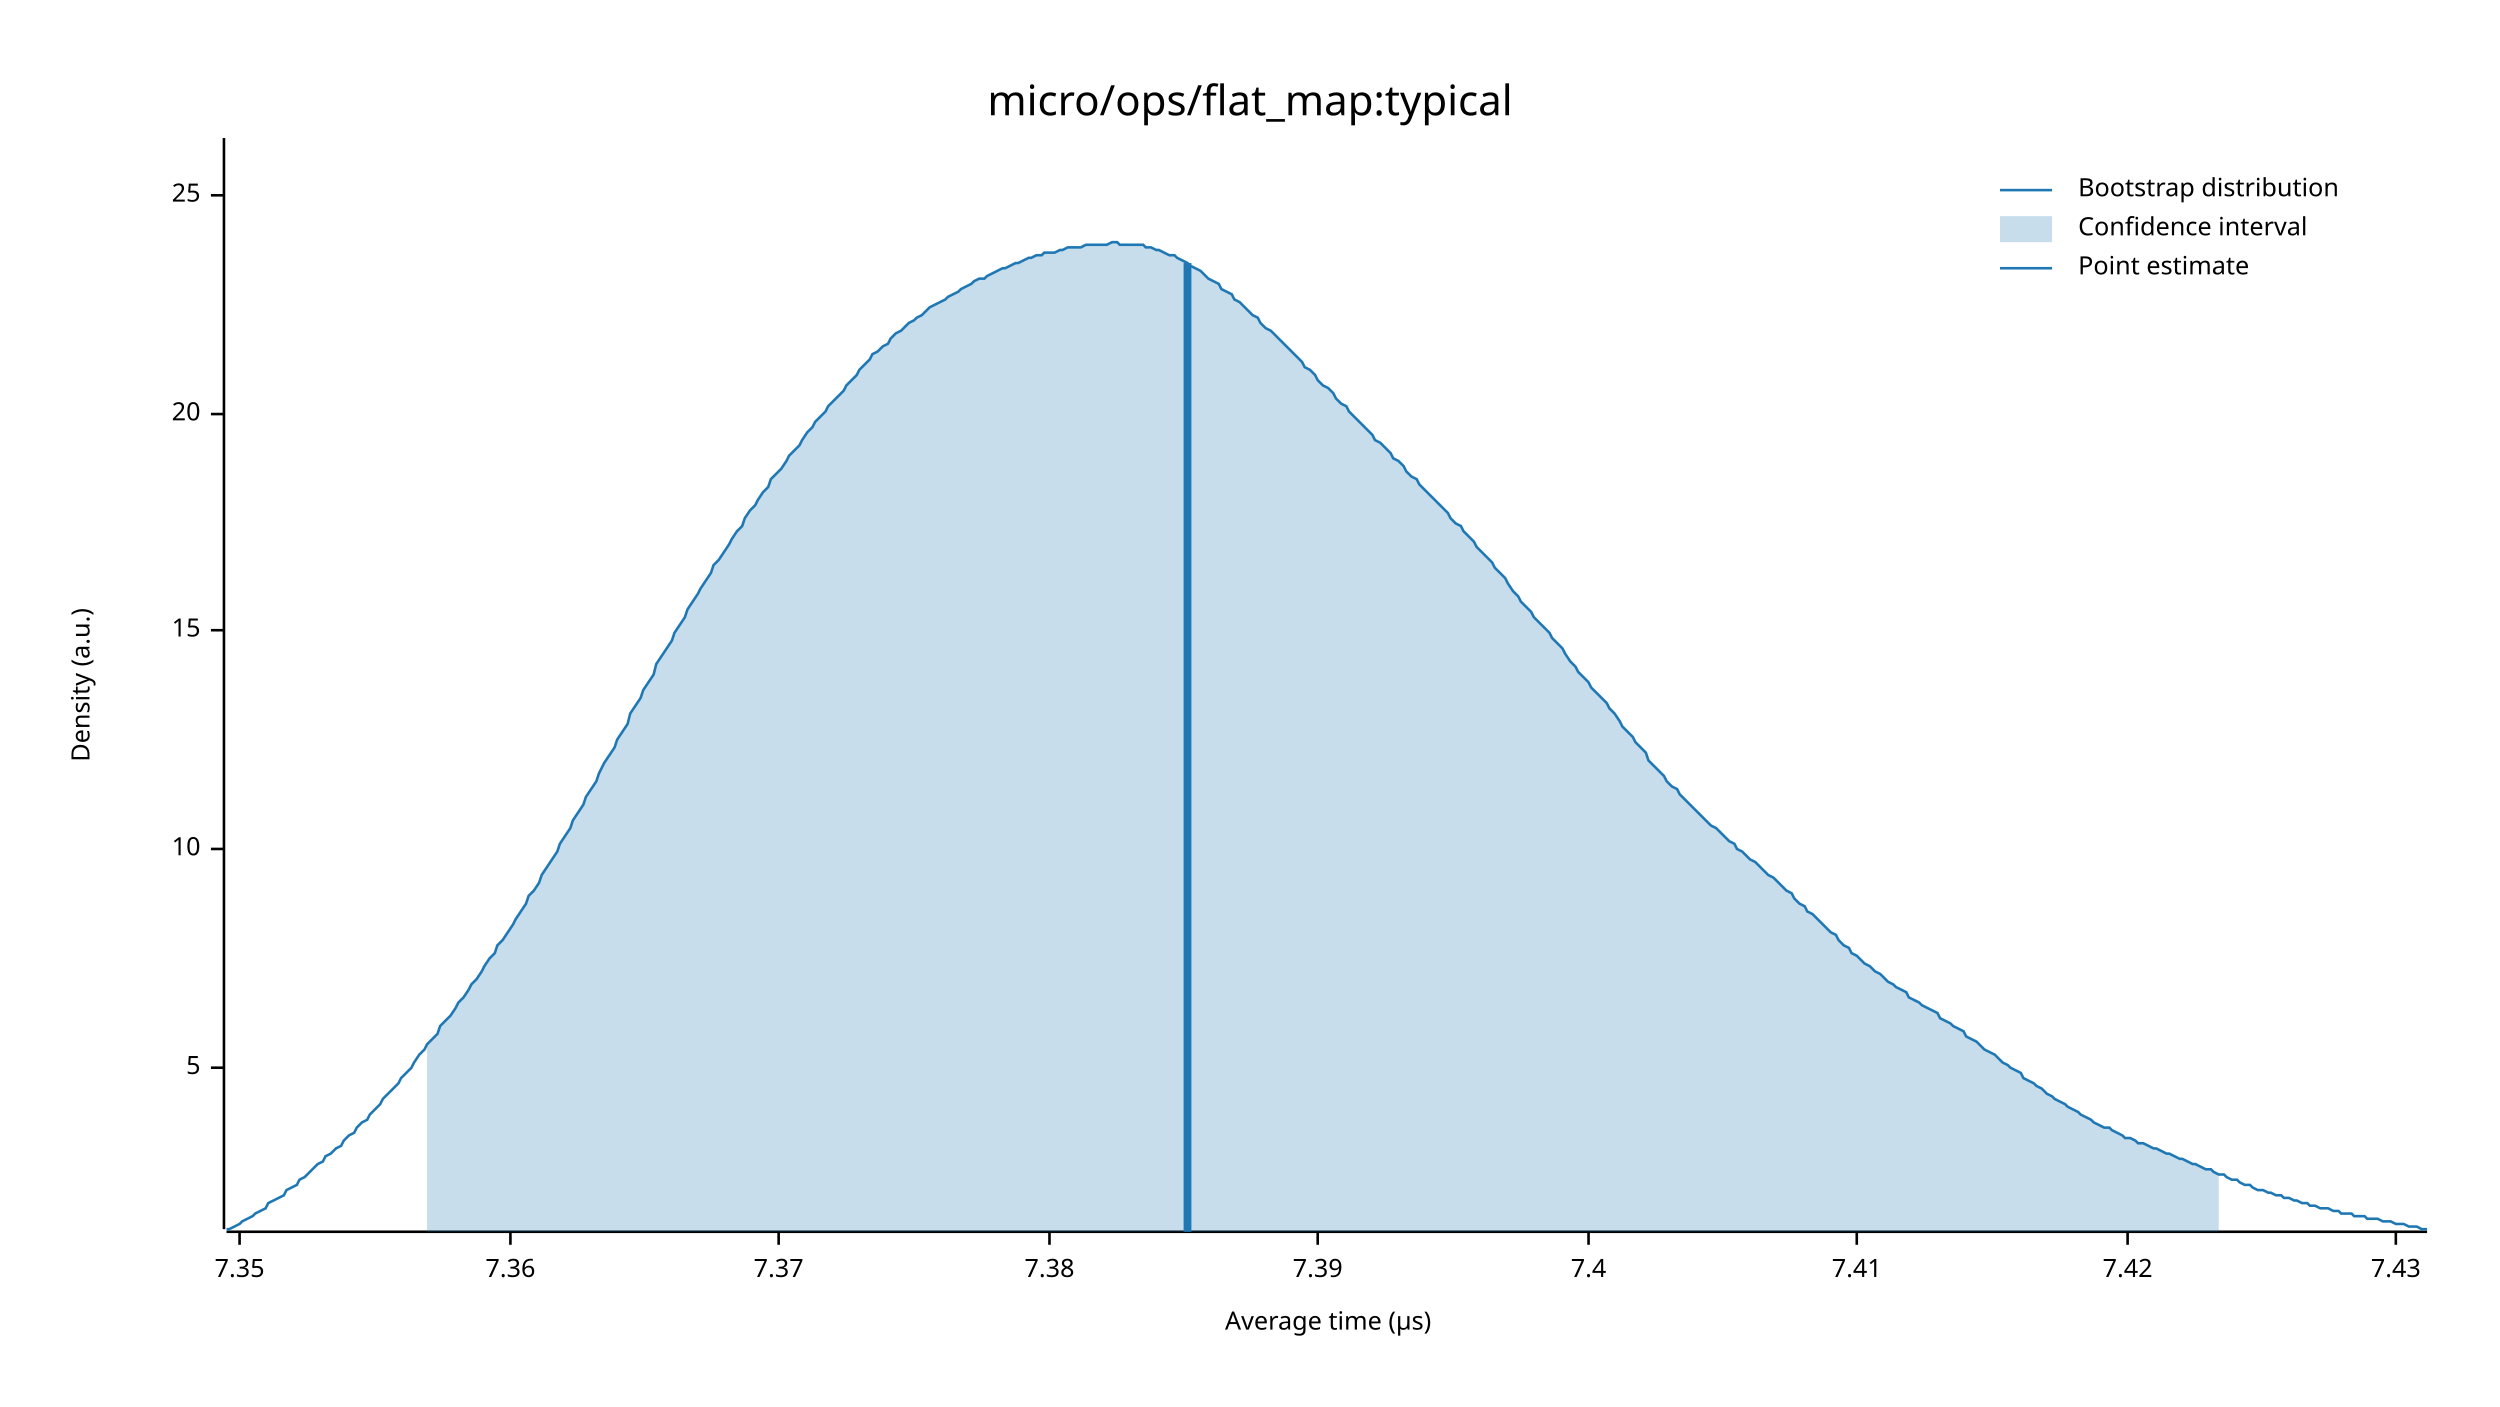
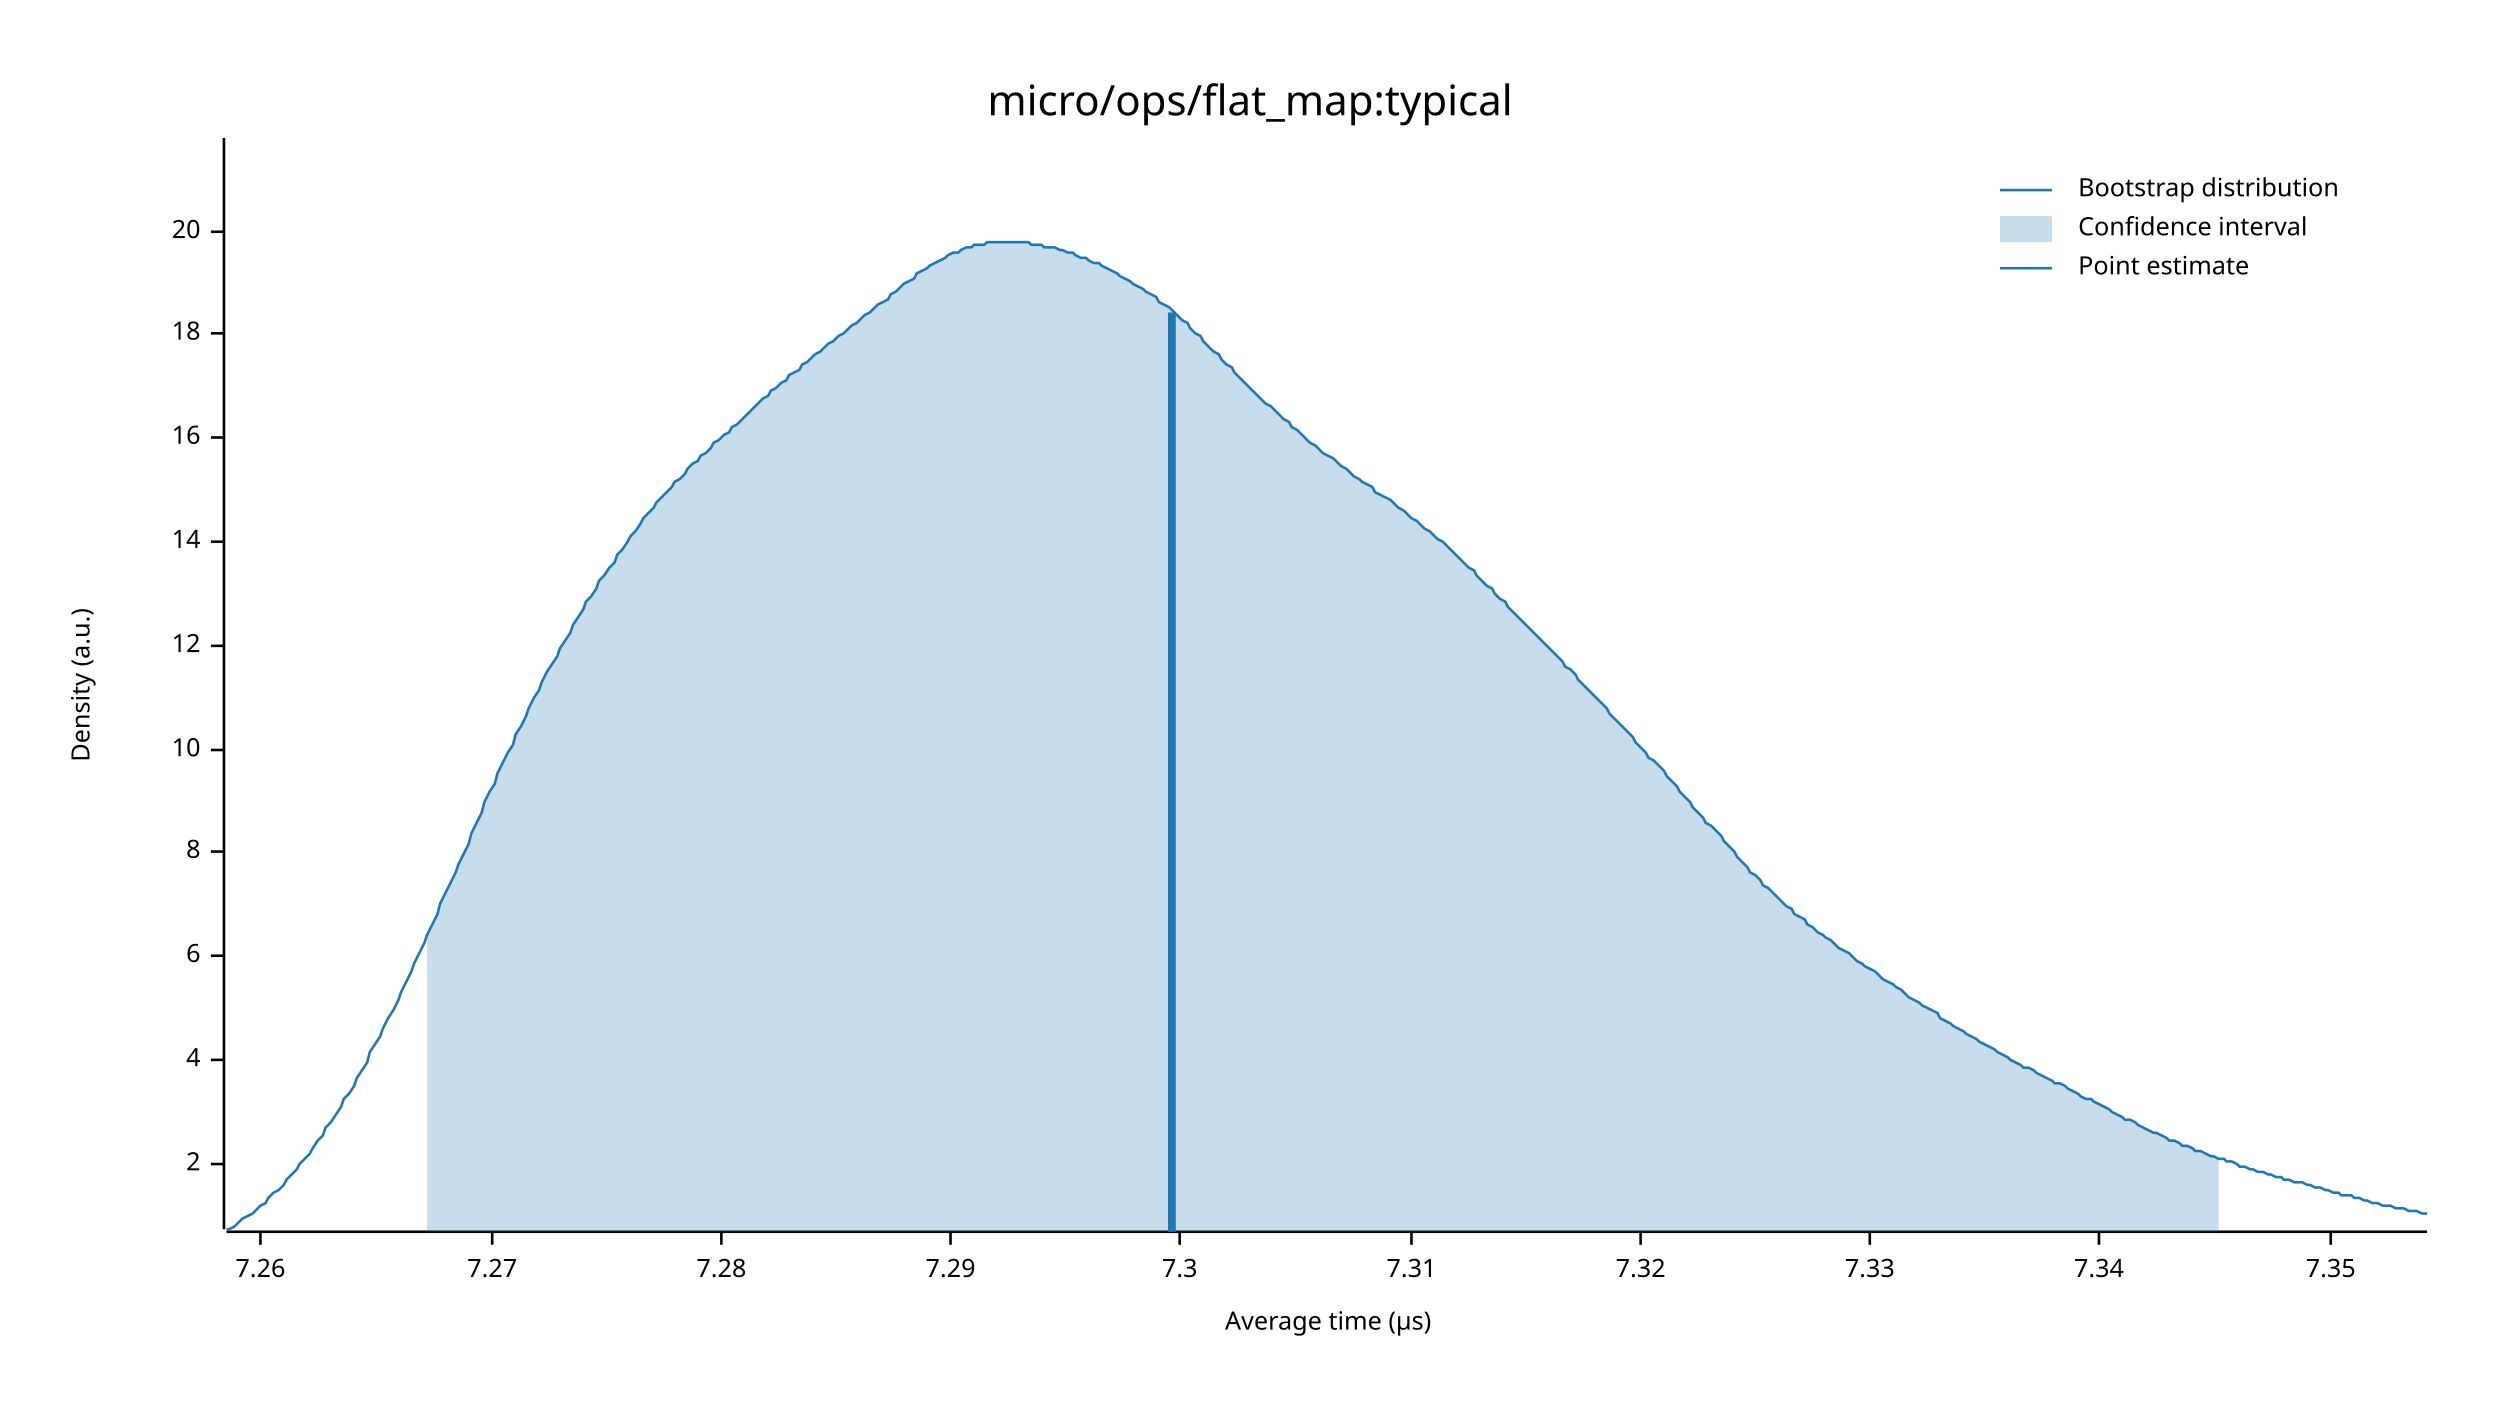
<svg xmlns="http://www.w3.org/2000/svg" width="960" height="540" viewBox="0 0 960 540">
  <text x="480" y="32" dy="0.76em" text-anchor="middle" font-family="sans-serif" font-size="16.129" opacity="1" fill="#000000">
micro/ops/flat_map:typical
</text>
  <text x="27" y="263" dy="0.76em" text-anchor="middle" font-family="sans-serif" font-size="9.677" opacity="1" fill="#000000" transform="rotate(270, 27, 263)">
Density (a.u.)
</text>
  <text x="510" y="513" dy="-0.5ex" text-anchor="middle" font-family="sans-serif" font-size="9.677" opacity="1" fill="#000000">
Average time (µs)
</text>
  <polyline fill="none" opacity="1" stroke="#000000" stroke-width="1" points="86,53 86,472 " />
-   <text x="77" y="410" dy="0.5ex" text-anchor="end" font-family="sans-serif" font-size="9.677" opacity="1" fill="#000000">
- 5
+   <text x="77" y="447" dy="0.5ex" text-anchor="end" font-family="sans-serif" font-size="9.677" opacity="1" fill="#000000">
+ 2
</text>
-   <polyline fill="none" opacity="1" stroke="#000000" stroke-width="1" points="81,410 86,410 " />
-   <text x="77" y="326" dy="0.5ex" text-anchor="end" font-family="sans-serif" font-size="9.677" opacity="1" fill="#000000">
+   <polyline fill="none" opacity="1" stroke="#000000" stroke-width="1" points="81,447 86,447 " />
+   <text x="77" y="407" dy="0.5ex" text-anchor="end" font-family="sans-serif" font-size="9.677" opacity="1" fill="#000000">
+ 4
+ </text>
+   <polyline fill="none" opacity="1" stroke="#000000" stroke-width="1" points="81,407 86,407 " />
+   <text x="77" y="367" dy="0.5ex" text-anchor="end" font-family="sans-serif" font-size="9.677" opacity="1" fill="#000000">
+ 6
+ </text>
+   <polyline fill="none" opacity="1" stroke="#000000" stroke-width="1" points="81,367 86,367 " />
+   <text x="77" y="327" dy="0.5ex" text-anchor="end" font-family="sans-serif" font-size="9.677" opacity="1" fill="#000000">
+ 8
+ </text>
+   <polyline fill="none" opacity="1" stroke="#000000" stroke-width="1" points="81,327 86,327 " />
+   <text x="77" y="288" dy="0.5ex" text-anchor="end" font-family="sans-serif" font-size="9.677" opacity="1" fill="#000000">
10
</text>
-   <polyline fill="none" opacity="1" stroke="#000000" stroke-width="1" points="81,326 86,326 " />
-   <text x="77" y="242" dy="0.5ex" text-anchor="end" font-family="sans-serif" font-size="9.677" opacity="1" fill="#000000">
- 15
+   <polyline fill="none" opacity="1" stroke="#000000" stroke-width="1" points="81,288 86,288 " />
+   <text x="77" y="248" dy="0.5ex" text-anchor="end" font-family="sans-serif" font-size="9.677" opacity="1" fill="#000000">
+ 12
</text>
-   <polyline fill="none" opacity="1" stroke="#000000" stroke-width="1" points="81,242 86,242 " />
-   <text x="77" y="159" dy="0.5ex" text-anchor="end" font-family="sans-serif" font-size="9.677" opacity="1" fill="#000000">
+   <polyline fill="none" opacity="1" stroke="#000000" stroke-width="1" points="81,248 86,248 " />
+   <text x="77" y="208" dy="0.5ex" text-anchor="end" font-family="sans-serif" font-size="9.677" opacity="1" fill="#000000">
+ 14
+ </text>
+   <polyline fill="none" opacity="1" stroke="#000000" stroke-width="1" points="81,208 86,208 " />
+   <text x="77" y="168" dy="0.5ex" text-anchor="end" font-family="sans-serif" font-size="9.677" opacity="1" fill="#000000">
+ 16
+ </text>
+   <polyline fill="none" opacity="1" stroke="#000000" stroke-width="1" points="81,168 86,168 " />
+   <text x="77" y="128" dy="0.5ex" text-anchor="end" font-family="sans-serif" font-size="9.677" opacity="1" fill="#000000">
+ 18
+ </text>
+   <polyline fill="none" opacity="1" stroke="#000000" stroke-width="1" points="81,128 86,128 " />
+   <text x="77" y="89" dy="0.5ex" text-anchor="end" font-family="sans-serif" font-size="9.677" opacity="1" fill="#000000">
20
</text>
-   <polyline fill="none" opacity="1" stroke="#000000" stroke-width="1" points="81,159 86,159 " />
-   <text x="77" y="75" dy="0.5ex" text-anchor="end" font-family="sans-serif" font-size="9.677" opacity="1" fill="#000000">
- 25
+   <polyline fill="none" opacity="1" stroke="#000000" stroke-width="1" points="81,89 86,89 " />
+   <polyline fill="none" opacity="1" stroke="#000000" stroke-width="1" points="87,473 932,473 " />
+   <text x="100" y="483" dy="0.76em" text-anchor="middle" font-family="sans-serif" font-size="9.677" opacity="1" fill="#000000">
+ 7.26
</text>
-   <polyline fill="none" opacity="1" stroke="#000000" stroke-width="1" points="81,75 86,75 " />
-   <polyline fill="none" opacity="1" stroke="#000000" stroke-width="1" points="87,473 932,473 " />
-   <text x="92" y="483" dy="0.76em" text-anchor="middle" font-family="sans-serif" font-size="9.677" opacity="1" fill="#000000">
+   <polyline fill="none" opacity="1" stroke="#000000" stroke-width="1" points="100,473 100,478 " />
+   <text x="189" y="483" dy="0.76em" text-anchor="middle" font-family="sans-serif" font-size="9.677" opacity="1" fill="#000000">
+ 7.27
+ </text>
+   <polyline fill="none" opacity="1" stroke="#000000" stroke-width="1" points="189,473 189,478 " />
+   <text x="277" y="483" dy="0.76em" text-anchor="middle" font-family="sans-serif" font-size="9.677" opacity="1" fill="#000000">
+ 7.28
+ </text>
+   <polyline fill="none" opacity="1" stroke="#000000" stroke-width="1" points="277,473 277,478 " />
+   <text x="365" y="483" dy="0.76em" text-anchor="middle" font-family="sans-serif" font-size="9.677" opacity="1" fill="#000000">
+ 7.29
+ </text>
+   <polyline fill="none" opacity="1" stroke="#000000" stroke-width="1" points="365,473 365,478 " />
+   <text x="453" y="483" dy="0.76em" text-anchor="middle" font-family="sans-serif" font-size="9.677" opacity="1" fill="#000000">
+ 7.3
+ </text>
+   <polyline fill="none" opacity="1" stroke="#000000" stroke-width="1" points="453,473 453,478 " />
+   <text x="542" y="483" dy="0.76em" text-anchor="middle" font-family="sans-serif" font-size="9.677" opacity="1" fill="#000000">
+ 7.31
+ </text>
+   <polyline fill="none" opacity="1" stroke="#000000" stroke-width="1" points="542,473 542,478 " />
+   <text x="630" y="483" dy="0.76em" text-anchor="middle" font-family="sans-serif" font-size="9.677" opacity="1" fill="#000000">
+ 7.32
+ </text>
+   <polyline fill="none" opacity="1" stroke="#000000" stroke-width="1" points="630,473 630,478 " />
+   <text x="718" y="483" dy="0.76em" text-anchor="middle" font-family="sans-serif" font-size="9.677" opacity="1" fill="#000000">
+ 7.33
+ </text>
+   <polyline fill="none" opacity="1" stroke="#000000" stroke-width="1" points="718,473 718,478 " />
+   <text x="806" y="483" dy="0.76em" text-anchor="middle" font-family="sans-serif" font-size="9.677" opacity="1" fill="#000000">
+ 7.34
+ </text>
+   <polyline fill="none" opacity="1" stroke="#000000" stroke-width="1" points="806,473 806,478 " />
+   <text x="895" y="483" dy="0.76em" text-anchor="middle" font-family="sans-serif" font-size="9.677" opacity="1" fill="#000000">
7.35
</text>
-   <polyline fill="none" opacity="1" stroke="#000000" stroke-width="1" points="92,473 92,478 " />
-   <text x="196" y="483" dy="0.76em" text-anchor="middle" font-family="sans-serif" font-size="9.677" opacity="1" fill="#000000">
- 7.36
- </text>
-   <polyline fill="none" opacity="1" stroke="#000000" stroke-width="1" points="196,473 196,478 " />
-   <text x="299" y="483" dy="0.76em" text-anchor="middle" font-family="sans-serif" font-size="9.677" opacity="1" fill="#000000">
- 7.37
- </text>
-   <polyline fill="none" opacity="1" stroke="#000000" stroke-width="1" points="299,473 299,478 " />
-   <text x="403" y="483" dy="0.76em" text-anchor="middle" font-family="sans-serif" font-size="9.677" opacity="1" fill="#000000">
- 7.38
- </text>
-   <polyline fill="none" opacity="1" stroke="#000000" stroke-width="1" points="403,473 403,478 " />
-   <text x="506" y="483" dy="0.76em" text-anchor="middle" font-family="sans-serif" font-size="9.677" opacity="1" fill="#000000">
- 7.39
- </text>
-   <polyline fill="none" opacity="1" stroke="#000000" stroke-width="1" points="506,473 506,478 " />
-   <text x="610" y="483" dy="0.76em" text-anchor="middle" font-family="sans-serif" font-size="9.677" opacity="1" fill="#000000">
- 7.4
- </text>
-   <polyline fill="none" opacity="1" stroke="#000000" stroke-width="1" points="610,473 610,478 " />
-   <text x="713" y="483" dy="0.76em" text-anchor="middle" font-family="sans-serif" font-size="9.677" opacity="1" fill="#000000">
- 7.41
- </text>
-   <polyline fill="none" opacity="1" stroke="#000000" stroke-width="1" points="713,473 713,478 " />
-   <text x="817" y="483" dy="0.76em" text-anchor="middle" font-family="sans-serif" font-size="9.677" opacity="1" fill="#000000">
- 7.42
- </text>
-   <polyline fill="none" opacity="1" stroke="#000000" stroke-width="1" points="817,473 817,478 " />
-   <text x="920" y="483" dy="0.76em" text-anchor="middle" font-family="sans-serif" font-size="9.677" opacity="1" fill="#000000">
- 7.43
- </text>
-   <polyline fill="none" opacity="1" stroke="#000000" stroke-width="1" points="920,473 920,478 " />
-   <polyline fill="none" opacity="1" stroke="#1F78B4" stroke-width="1" points="87,472 88,472 90,471 92,470 93,469 95,468 97,467 98,466 100,465 102,464 103,462 105,461 107,460 109,459 110,457 112,456 114,455 115,453 117,452 119,450 120,449 122,447 124,446 125,444 127,443 129,441 131,440 132,438 134,436 136,435 137,433 139,431 141,430 142,428 144,426 146,424 147,422 149,420 151,418 153,416 154,414 156,412 158,410 159,408 161,405 163,403 164,401 166,399 168,397 169,394 171,392 173,390 175,387 176,385 178,383 180,380 181,378 183,376 185,373 186,371 188,368 190,366 191,363 193,361 195,358 197,355 198,353 200,350 202,347 203,344 205,342 207,339 208,336 210,333 212,330 214,327 215,324 217,321 219,318 220,315 222,312 224,309 225,306 227,303 229,300 230,297 232,293 234,290 236,287 237,284 239,281 241,278 242,274 244,271 246,268 247,265 249,262 251,259 252,255 254,252 256,249 258,246 259,243 261,240 263,237 264,234 266,231 268,228 269,226 271,223 273,220 274,217 276,215 278,212 280,209 281,207 283,204 285,202 286,199 288,196 290,194 291,192 293,189 295,187 296,184 298,182 300,180 302,177 303,175 305,173 307,171 308,169 310,166 312,164 313,162 315,160 317,158 318,156 320,154 322,152 324,150 325,148 327,146 329,144 330,142 332,140 334,138 335,136 337,135 339,133 341,132 342,130 344,128 346,127 347,126 349,124 351,123 352,122 354,121 356,119 357,118 359,117 361,116 363,115 364,114 366,113 368,112 369,111 371,110 373,109 374,108 376,107 378,107 379,106 381,105 383,104 385,103 386,103 388,102 390,101 391,101 393,100 395,99 396,99 398,98 400,98 401,97 403,97 405,97 407,96 408,96 410,95 412,95 413,95 415,95 417,94 418,94 420,94 422,94 423,94 425,94 427,93 429,93 430,94 432,94 434,94 435,94 437,94 439,94 440,95 442,95 444,96 445,96 447,97 449,98 451,98 452,99 454,100 456,101 457,102 459,103 461,104 462,105 464,107 466,108 468,109 469,111 471,112 473,113 474,115 476,116 478,118 479,119 481,121 483,122 484,124 486,126 488,127 490,129 491,130 493,132 495,134 496,135 498,137 500,139 501,141 503,142 505,144 506,146 508,148 510,149 512,151 513,153 515,155 517,156 518,158 520,160 522,162 523,163 525,165 527,167 528,169 530,170 532,172 534,174 535,176 537,177 539,179 540,181 542,183 544,184 545,186 547,188 549,190 550,191 552,193 554,195 556,197 557,199 559,201 561,202 562,204 564,206 566,208 567,210 569,212 571,214 573,216 574,218 576,220 578,222 579,224 581,227 583,229 584,231 586,233 588,235 589,237 591,239 593,241 595,243 596,245 598,247 600,249 601,251 603,254 605,256 606,258 608,260 610,262 611,264 613,266 615,268 617,270 618,272 620,274 622,277 623,279 625,281 627,283 628,285 630,287 632,289 633,292 635,294 637,296 639,298 640,300 642,302 644,303 645,305 647,307 649,309 650,310 652,312 654,314 655,315 657,317 659,318 661,320 662,321 664,323 666,324 667,326 669,327 671,329 672,330 674,331 676,333 677,334 679,336 681,337 683,339 684,340 686,342 688,343 689,345 691,347 693,348 694,350 696,351 698,353 700,355 701,356 703,358 705,359 706,361 708,363 710,364 711,366 713,367 715,369 716,370 718,371 720,373 722,374 723,375 725,377 727,378 728,379 730,380 732,381 733,383 735,384 737,385 738,386 740,387 742,388 744,389 745,391 747,392 749,393 750,394 752,395 754,396 755,398 757,399 759,400 760,401 762,403 764,404 766,405 767,406 769,408 771,409 772,410 774,411 776,412 777,414 779,415 781,416 782,417 784,418 786,420 788,421 789,422 791,423 793,424 794,425 796,426 798,427 799,428 801,429 803,430 804,431 806,432 808,433 810,433 811,434 813,435 815,436 816,437 818,437 820,438 821,439 823,439 825,440 827,441 828,441 830,442 832,443 833,443 835,444 837,445 838,445 840,446 842,447 843,447 845,448 847,449 849,449 850,450 852,451 854,451 855,452 857,453 859,453 860,454 862,455 864,455 865,456 867,457 869,457 871,458 872,458 874,459 876,459 877,460 879,460 881,461 882,461 884,462 886,462 887,463 889,463 891,464 893,464 894,464 896,465 898,465 899,466 901,466 903,466 904,467 906,467 908,467 909,468 911,468 913,468 915,469 916,469 918,469 920,470 921,470 923,470 925,471 926,471 928,471 930,472 932,472 " />
-   <polygon opacity="0.25" fill="#1F78B4" points="164,401 166,399 168,397 169,394 171,392 173,390 175,387 176,385 178,383 180,380 181,378 183,376 185,373 186,371 188,368 190,366 191,363 193,361 195,358 197,355 198,353 200,350 202,347 203,344 205,342 207,339 208,336 210,333 212,330 214,327 215,324 217,321 219,318 220,315 222,312 224,309 225,306 227,303 229,300 230,297 232,293 234,290 236,287 237,284 239,281 241,278 242,274 244,271 246,268 247,265 249,262 251,259 252,255 254,252 256,249 258,246 259,243 261,240 263,237 264,234 266,231 268,228 269,226 271,223 273,220 274,217 276,215 278,212 280,209 281,207 283,204 285,202 286,199 288,196 290,194 291,192 293,189 295,187 296,184 298,182 300,180 302,177 303,175 305,173 307,171 308,169 310,166 312,164 313,162 315,160 317,158 318,156 320,154 322,152 324,150 325,148 327,146 329,144 330,142 332,140 334,138 335,136 337,135 339,133 341,132 342,130 344,128 346,127 347,126 349,124 351,123 352,122 354,121 356,119 357,118 359,117 361,116 363,115 364,114 366,113 368,112 369,111 371,110 373,109 374,108 376,107 378,107 379,106 381,105 383,104 385,103 386,103 388,102 390,101 391,101 393,100 395,99 396,99 398,98 400,98 401,97 403,97 405,97 407,96 408,96 410,95 412,95 413,95 415,95 417,94 418,94 420,94 422,94 423,94 425,94 427,93 429,93 430,94 432,94 434,94 435,94 437,94 439,94 440,95 442,95 444,96 445,96 447,97 449,98 451,98 452,99 454,100 456,101 457,102 459,103 461,104 462,105 464,107 466,108 468,109 469,111 471,112 473,113 474,115 476,116 478,118 479,119 481,121 483,122 484,124 486,126 488,127 490,129 491,130 493,132 495,134 496,135 498,137 500,139 501,141 503,142 505,144 506,146 508,148 510,149 512,151 513,153 515,155 517,156 518,158 520,160 522,162 523,163 525,165 527,167 528,169 530,170 532,172 534,174 535,176 537,177 539,179 540,181 542,183 544,184 545,186 547,188 549,190 550,191 552,193 554,195 556,197 557,199 559,201 561,202 562,204 564,206 566,208 567,210 569,212 571,214 573,216 574,218 576,220 578,222 579,224 581,227 583,229 584,231 586,233 588,235 589,237 591,239 593,241 595,243 596,245 598,247 600,249 601,251 603,254 605,256 606,258 608,260 610,262 611,264 613,266 615,268 617,270 618,272 620,274 622,277 623,279 625,281 627,283 628,285 630,287 632,289 633,292 635,294 637,296 639,298 640,300 642,302 644,303 645,305 647,307 649,309 650,310 652,312 654,314 655,315 657,317 659,318 661,320 662,321 664,323 666,324 667,326 669,327 671,329 672,330 674,331 676,333 677,334 679,336 681,337 683,339 684,340 686,342 688,343 689,345 691,347 693,348 694,350 696,351 698,353 700,355 701,356 703,358 705,359 706,361 708,363 710,364 711,366 713,367 715,369 716,370 718,371 720,373 722,374 723,375 725,377 727,378 728,379 730,380 732,381 733,383 735,384 737,385 738,386 740,387 742,388 744,389 745,391 747,392 749,393 750,394 752,395 754,396 755,398 757,399 759,400 760,401 762,403 764,404 766,405 767,406 769,408 771,409 772,410 774,411 776,412 777,414 779,415 781,416 782,417 784,418 786,420 788,421 789,422 791,423 793,424 794,425 796,426 798,427 799,428 801,429 803,430 804,431 806,432 808,433 810,433 811,434 813,435 815,436 816,437 818,437 820,438 821,439 823,439 825,440 827,441 828,441 830,442 832,443 833,443 835,444 837,445 838,445 840,446 842,447 843,447 845,448 847,449 849,449 850,450 852,451 852,473 164,473 " />
-   <polyline fill="none" opacity="1" stroke="#1F78B4" stroke-width="3" points="456,473 456,101 " />
+   <polyline fill="none" opacity="1" stroke="#000000" stroke-width="1" points="895,473 895,478 " />
+   <polyline fill="none" opacity="1" stroke="#1F78B4" stroke-width="1" points="87,472 88,472 90,471 92,469 93,468 95,467 97,466 98,465 100,463 102,462 103,460 105,458 107,457 109,455 110,453 112,451 114,449 115,447 117,445 119,443 120,441 122,438 124,436 125,433 127,431 129,428 131,425 132,422 134,420 136,417 137,414 139,411 141,408 142,404 144,401 146,398 147,395 149,391 151,388 153,384 154,381 156,377 158,373 159,370 161,366 163,362 164,359 166,355 168,351 169,347 171,343 173,339 175,335 176,332 178,328 180,324 181,320 183,316 185,312 186,308 188,304 190,301 191,297 193,293 195,289 197,286 198,282 200,279 202,275 203,272 205,268 207,265 208,262 210,258 212,255 214,252 215,249 217,246 219,243 220,240 222,237 224,234 225,231 227,229 229,226 230,223 232,221 234,218 236,216 237,213 239,211 241,208 242,206 244,204 246,201 247,199 249,197 251,195 252,193 254,191 256,189 258,187 259,185 261,184 263,182 264,180 266,178 268,177 269,175 271,174 273,172 274,170 276,169 278,167 280,166 281,164 283,163 285,161 286,160 288,158 290,156 291,155 293,153 295,152 296,150 298,149 300,147 302,146 303,144 305,143 307,142 308,140 310,139 312,137 313,136 315,135 317,133 318,132 320,131 322,129 324,128 325,127 327,125 329,124 330,123 332,121 334,120 335,119 337,117 339,116 341,115 342,113 344,112 346,110 347,109 349,108 351,107 352,105 354,104 356,103 357,102 359,101 361,100 363,99 364,98 366,97 368,97 369,96 371,95 373,95 374,94 376,94 378,94 379,93 381,93 383,93 385,93 386,93 388,93 390,93 391,93 393,93 395,93 396,94 398,94 400,94 401,95 403,95 405,95 407,96 408,96 410,97 412,97 413,98 415,99 417,99 418,100 420,101 422,101 423,102 425,103 427,104 429,105 430,106 432,107 434,108 435,109 437,110 439,111 440,112 442,113 444,114 445,116 447,117 449,118 451,120 452,121 454,123 456,124 457,126 459,128 461,129 462,131 464,133 466,135 468,136 469,138 471,140 473,141 474,143 476,145 478,147 479,148 481,150 483,152 484,153 486,155 488,156 490,158 491,159 493,161 495,162 496,164 498,165 500,167 501,168 503,170 505,171 506,172 508,174 510,175 512,176 513,177 515,179 517,180 518,181 520,183 522,184 523,185 525,186 527,187 528,189 530,190 532,191 534,192 535,193 537,195 539,196 540,197 542,199 544,200 545,201 547,203 549,204 550,205 552,207 554,208 556,210 557,211 559,213 561,215 562,216 564,218 566,219 567,221 569,223 571,225 573,226 574,228 576,230 578,231 579,233 581,235 583,237 584,238 586,240 588,242 589,243 591,245 593,247 595,249 596,250 598,252 600,254 601,256 603,257 605,259 606,261 608,263 610,265 611,266 613,268 615,270 617,272 618,274 620,276 622,278 623,279 625,281 627,283 628,285 630,287 632,289 633,291 635,292 637,294 639,296 640,298 642,300 644,302 645,304 647,306 649,308 650,310 652,312 654,314 655,316 657,317 659,319 661,321 662,323 664,325 666,327 667,329 669,331 671,333 672,335 674,336 676,338 677,340 679,341 681,343 683,345 684,346 686,348 688,349 689,351 691,352 693,353 694,355 696,356 698,358 700,359 701,360 703,361 705,363 706,364 708,365 710,366 711,367 713,369 715,370 716,371 718,372 720,373 722,375 723,376 725,377 727,378 728,379 730,380 732,382 733,383 735,384 737,385 738,386 740,387 742,388 744,389 745,391 747,392 749,393 750,394 752,395 754,396 755,397 757,398 759,399 760,400 762,401 764,402 766,403 767,404 769,405 771,406 772,407 774,408 776,409 777,410 779,410 781,411 782,412 784,413 786,414 788,415 789,416 791,416 793,417 794,418 796,419 798,420 799,421 801,422 803,422 804,423 806,424 808,425 810,426 811,427 813,428 815,429 816,430 818,430 820,431 821,432 823,433 825,434 827,435 828,435 830,436 832,437 833,438 835,438 837,439 838,440 840,440 842,441 843,442 845,442 847,443 849,444 850,444 852,445 854,445 855,446 857,446 859,447 860,448 862,448 864,449 865,449 867,450 869,450 871,451 872,451 874,452 876,452 877,453 879,453 881,454 882,454 884,454 886,455 887,455 889,456 891,456 893,457 894,457 896,458 898,458 899,459 901,459 903,459 904,460 906,460 908,461 909,461 911,462 913,462 915,463 916,463 918,463 920,464 921,464 923,464 925,465 926,465 928,465 930,466 932,466 " />
+   <polygon opacity="0.25" fill="#1F78B4" points="164,359 166,355 168,351 169,347 171,343 173,339 175,335 176,332 178,328 180,324 181,320 183,316 185,312 186,308 188,304 190,301 191,297 193,293 195,289 197,286 198,282 200,279 202,275 203,272 205,268 207,265 208,262 210,258 212,255 214,252 215,249 217,246 219,243 220,240 222,237 224,234 225,231 227,229 229,226 230,223 232,221 234,218 236,216 237,213 239,211 241,208 242,206 244,204 246,201 247,199 249,197 251,195 252,193 254,191 256,189 258,187 259,185 261,184 263,182 264,180 266,178 268,177 269,175 271,174 273,172 274,170 276,169 278,167 280,166 281,164 283,163 285,161 286,160 288,158 290,156 291,155 293,153 295,152 296,150 298,149 300,147 302,146 303,144 305,143 307,142 308,140 310,139 312,137 313,136 315,135 317,133 318,132 320,131 322,129 324,128 325,127 327,125 329,124 330,123 332,121 334,120 335,119 337,117 339,116 341,115 342,113 344,112 346,110 347,109 349,108 351,107 352,105 354,104 356,103 357,102 359,101 361,100 363,99 364,98 366,97 368,97 369,96 371,95 373,95 374,94 376,94 378,94 379,93 381,93 383,93 385,93 386,93 388,93 390,93 391,93 393,93 395,93 396,94 398,94 400,94 401,95 403,95 405,95 407,96 408,96 410,97 412,97 413,98 415,99 417,99 418,100 420,101 422,101 423,102 425,103 427,104 429,105 430,106 432,107 434,108 435,109 437,110 439,111 440,112 442,113 444,114 445,116 447,117 449,118 451,120 452,121 454,123 456,124 457,126 459,128 461,129 462,131 464,133 466,135 468,136 469,138 471,140 473,141 474,143 476,145 478,147 479,148 481,150 483,152 484,153 486,155 488,156 490,158 491,159 493,161 495,162 496,164 498,165 500,167 501,168 503,170 505,171 506,172 508,174 510,175 512,176 513,177 515,179 517,180 518,181 520,183 522,184 523,185 525,186 527,187 528,189 530,190 532,191 534,192 535,193 537,195 539,196 540,197 542,199 544,200 545,201 547,203 549,204 550,205 552,207 554,208 556,210 557,211 559,213 561,215 562,216 564,218 566,219 567,221 569,223 571,225 573,226 574,228 576,230 578,231 579,233 581,235 583,237 584,238 586,240 588,242 589,243 591,245 593,247 595,249 596,250 598,252 600,254 601,256 603,257 605,259 606,261 608,263 610,265 611,266 613,268 615,270 617,272 618,274 620,276 622,278 623,279 625,281 627,283 628,285 630,287 632,289 633,291 635,292 637,294 639,296 640,298 642,300 644,302 645,304 647,306 649,308 650,310 652,312 654,314 655,316 657,317 659,319 661,321 662,323 664,325 666,327 667,329 669,331 671,333 672,335 674,336 676,338 677,340 679,341 681,343 683,345 684,346 686,348 688,349 689,351 691,352 693,353 694,355 696,356 698,358 700,359 701,360 703,361 705,363 706,364 708,365 710,366 711,367 713,369 715,370 716,371 718,372 720,373 722,375 723,376 725,377 727,378 728,379 730,380 732,382 733,383 735,384 737,385 738,386 740,387 742,388 744,389 745,391 747,392 749,393 750,394 752,395 754,396 755,397 757,398 759,399 760,400 762,401 764,402 766,403 767,404 769,405 771,406 772,407 774,408 776,409 777,410 779,410 781,411 782,412 784,413 786,414 788,415 789,416 791,416 793,417 794,418 796,419 798,420 799,421 801,422 803,422 804,423 806,424 808,425 810,426 811,427 813,428 815,429 816,430 818,430 820,431 821,432 823,433 825,434 827,435 828,435 830,436 832,437 833,438 835,438 837,439 838,440 840,440 842,441 843,442 845,442 847,443 849,444 850,444 852,445 852,473 164,473 " />
+   <polyline fill="none" opacity="1" stroke="#1F78B4" stroke-width="3" points="450,473 450,120 " />
  <text x="798" y="68" dy="0.76em" text-anchor="start" font-family="sans-serif" font-size="9.677" opacity="1" fill="#000000">
Bootstrap distribution
</text>
  <text x="798" y="83" dy="0.76em" text-anchor="start" font-family="sans-serif" font-size="9.677" opacity="1" fill="#000000">
Confidence interval
</text>
  <text x="798" y="98" dy="0.76em" text-anchor="start" font-family="sans-serif" font-size="9.677" opacity="1" fill="#000000">
Point estimate
</text>
  <polyline fill="none" opacity="1" stroke="#1F78B4" stroke-width="1" points="768,73 788,73 " />
  <rect x="768" y="83" width="20" height="10" opacity="0.25" fill="#1F78B4" stroke="none" />
  <polyline fill="none" opacity="1" stroke="#1F78B4" stroke-width="1" points="768,103 788,103 " />
</svg>
